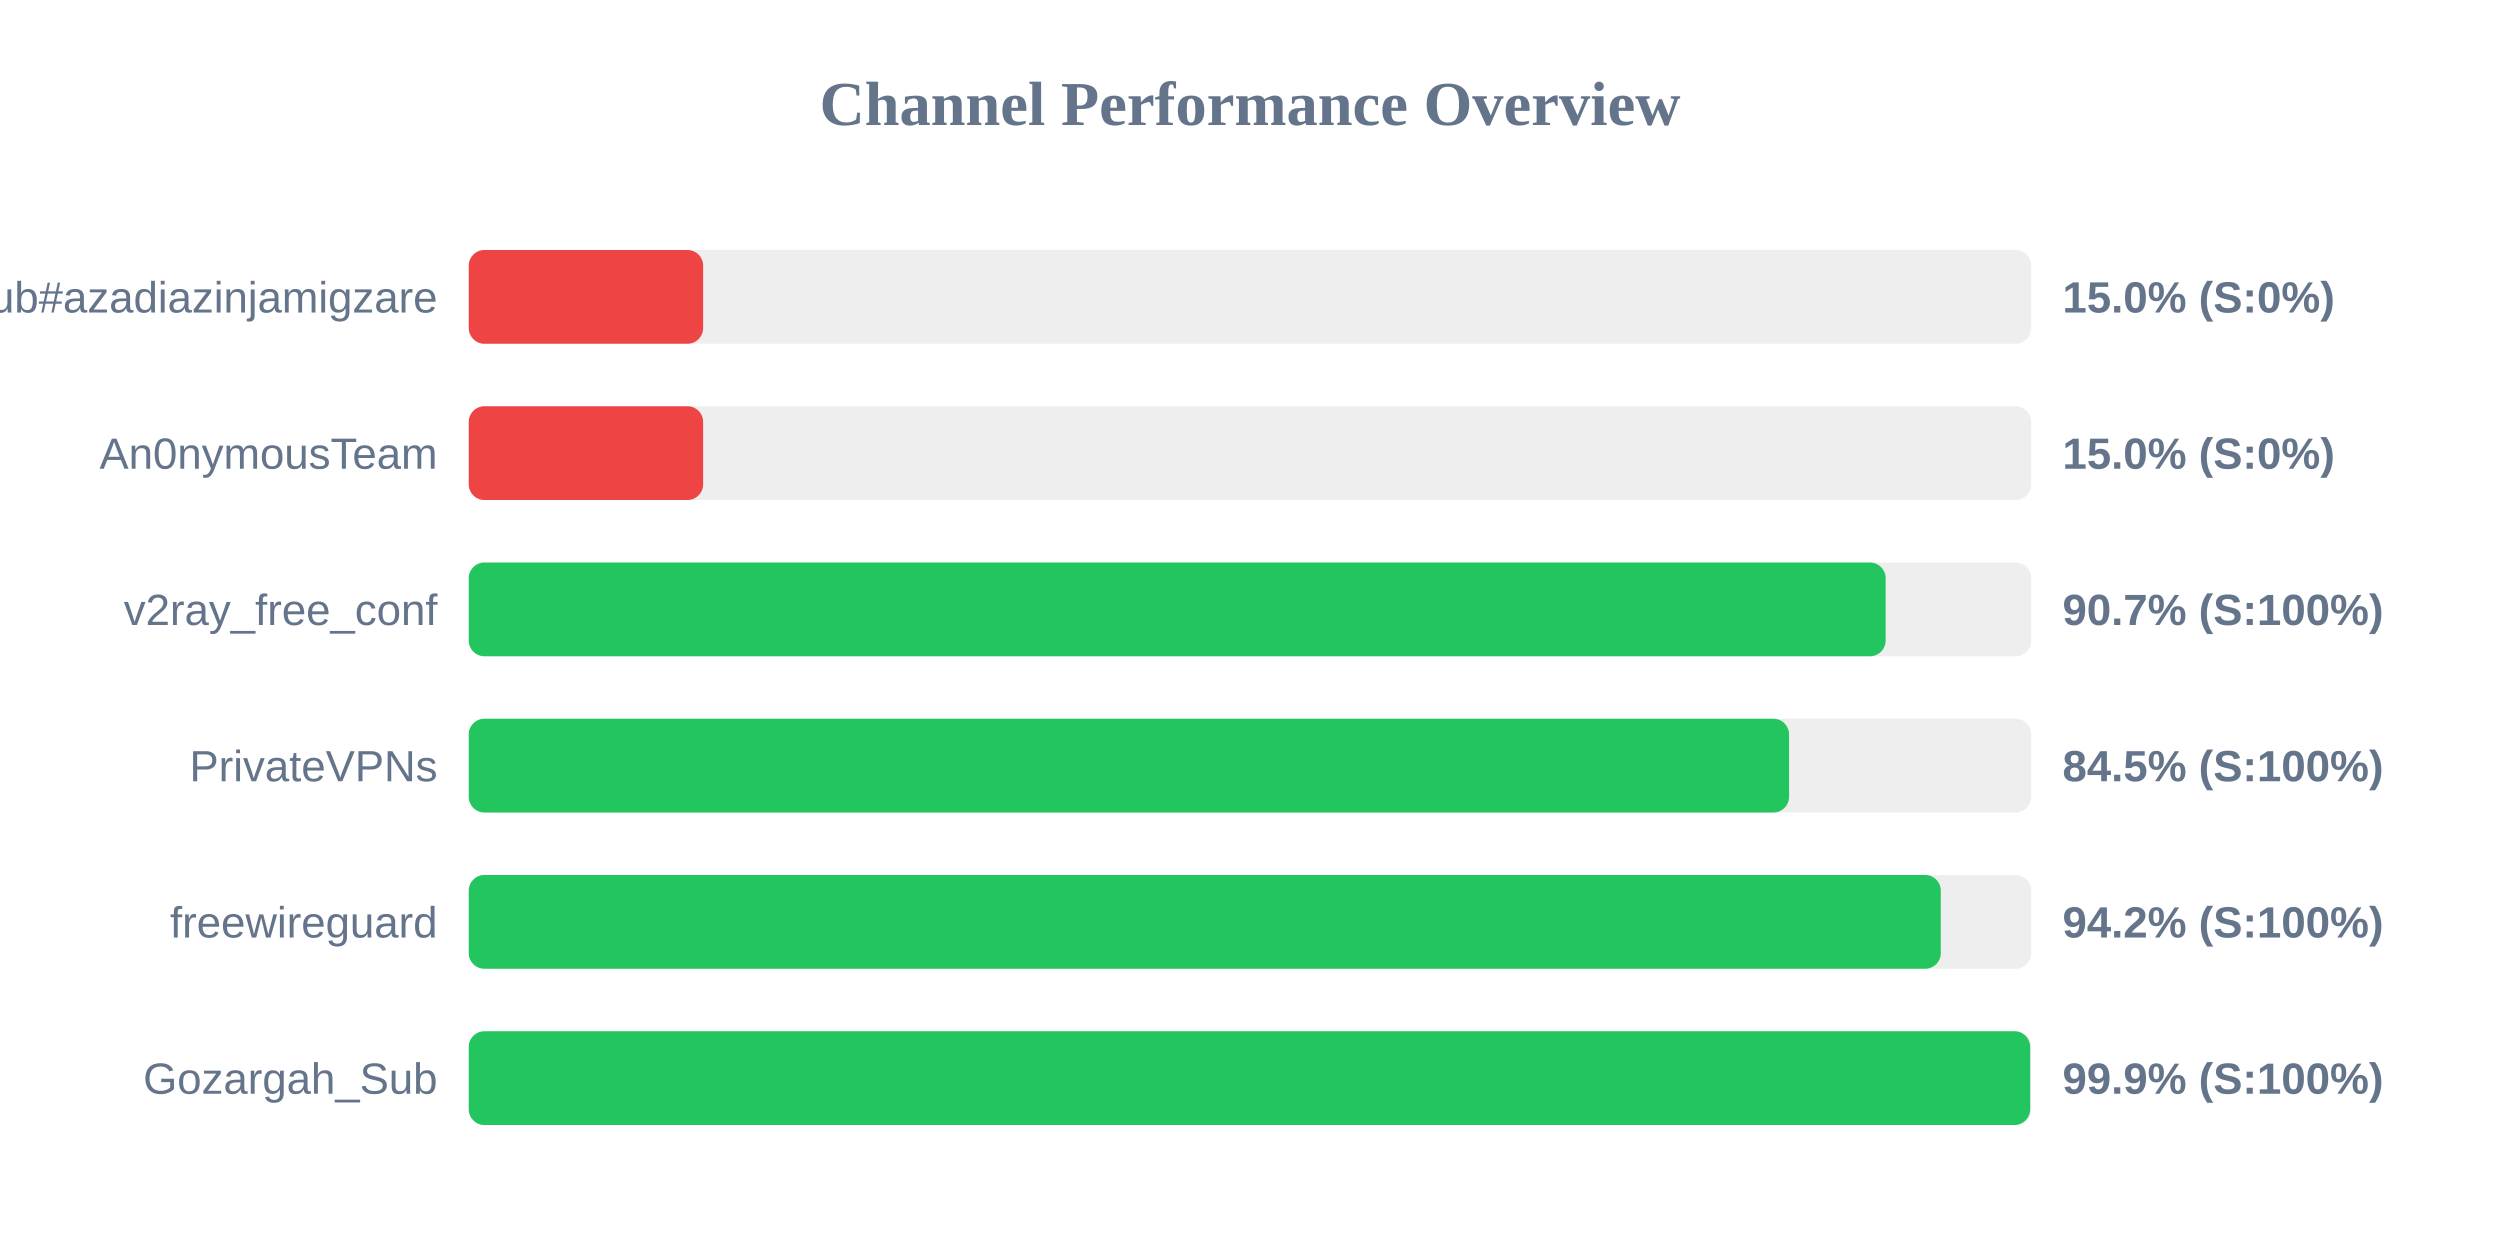
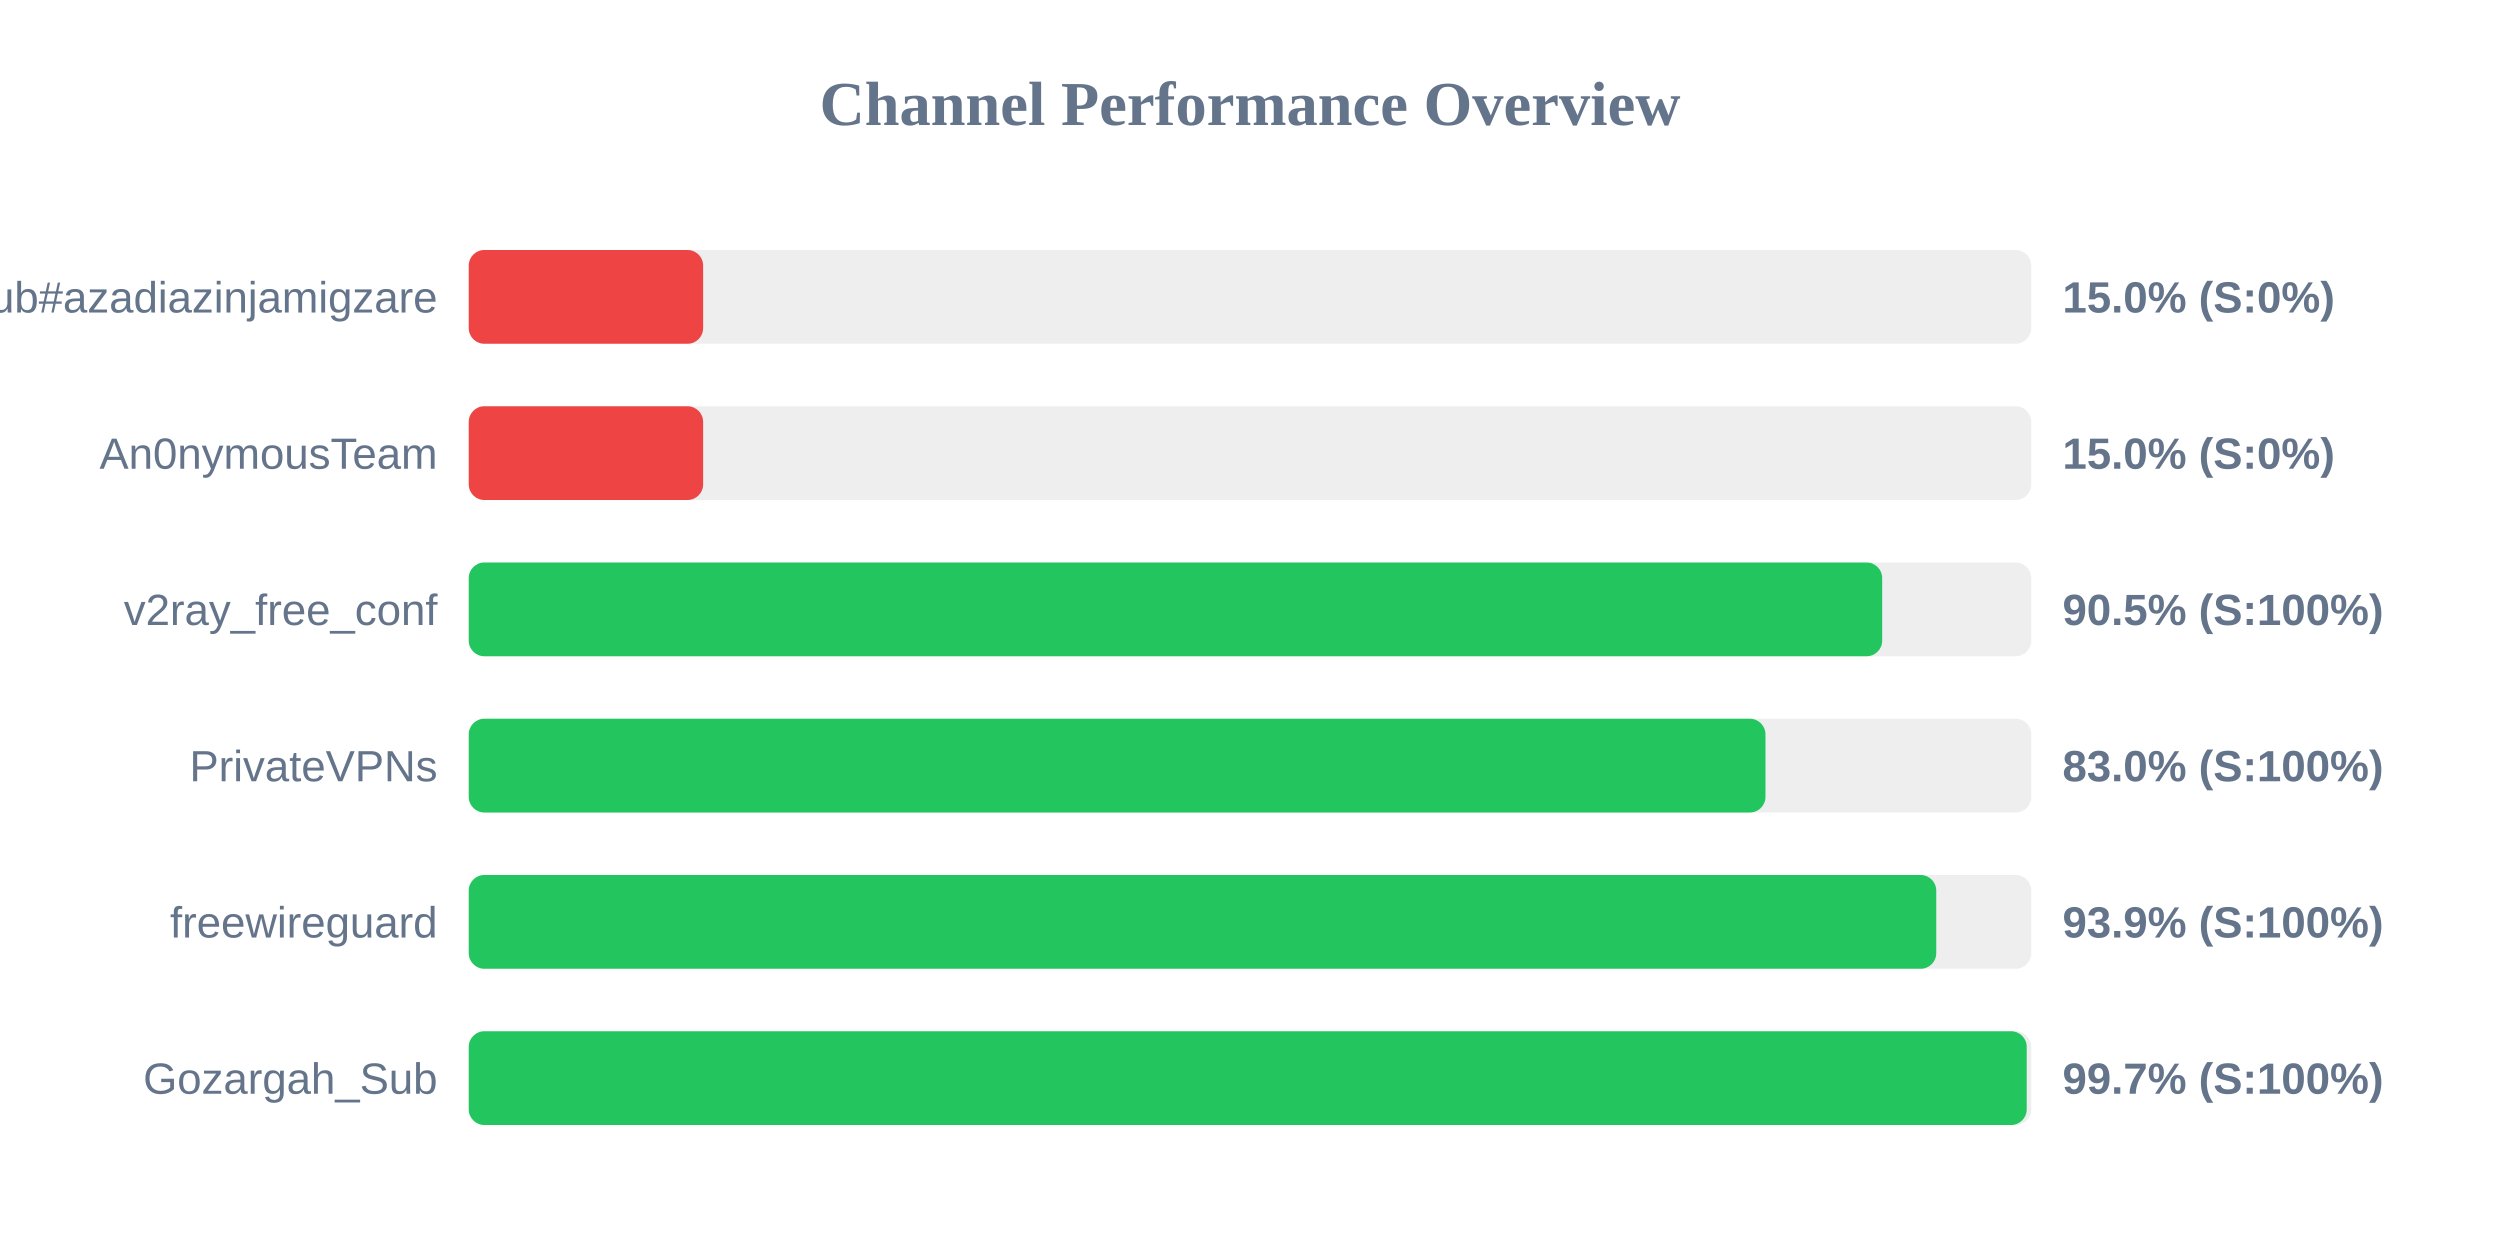
<svg xmlns="http://www.w3.org/2000/svg" width="800" height="400" version="1.1">
  <style>
        .row { font: 14px Arial; fill: #64748b; }
        .score { font: bold 14px Arial; fill: #64748b; }
    </style>
  <text x="400" y="40" text-anchor="middle" font-size="20px" font-weight="bold" fill="#64748b">Channel Performance Overview</text>
  <rect x="150" y="80" width="500" height="30" fill="#eee" rx="5" />
  <rect x="150" y="80" width="75.0" height="30" fill="#ef4444" rx="5" />
  <text x="140" y="100" text-anchor="end" class="row">Sub#azadiazinjamigzare</text>
  <text x="660" y="100" text-anchor="start" class="score">15.0% (S:0%)</text>
  <rect x="150" y="130" width="500" height="30" fill="#eee" rx="5" />
  <rect x="150" y="130" width="75.0" height="30" fill="#ef4444" rx="5" />
  <text x="140" y="150" text-anchor="end" class="row">An0nymousTeam</text>
  <text x="660" y="150" text-anchor="start" class="score">15.0% (S:0%)</text>
  <rect x="150" y="180" width="500" height="30" fill="#eee" rx="5" />
-   <rect x="150" y="180" width="453.4" height="30" fill="#22c55e" rx="5" />
+   <rect x="150" y="180" width="452.3" height="30" fill="#22c55e" rx="5" />
  <text x="140" y="200" text-anchor="end" class="row">v2ray_free_conf</text>
-   <text x="660" y="200" text-anchor="start" class="score">90.7% (S:100%)</text>
+   <text x="660" y="200" text-anchor="start" class="score">90.5% (S:100%)</text>
  <rect x="150" y="230" width="500" height="30" fill="#eee" rx="5" />
-   <rect x="150" y="230" width="422.5" height="30" fill="#22c55e" rx="5" />
+   <rect x="150" y="230" width="414.95" height="30" fill="#22c55e" rx="5" />
  <text x="140" y="250" text-anchor="end" class="row">PrivateVPNs</text>
-   <text x="660" y="250" text-anchor="start" class="score">84.5% (S:100%)</text>
+   <text x="660" y="250" text-anchor="start" class="score">83.0% (S:100%)</text>
  <rect x="150" y="280" width="500" height="30" fill="#eee" rx="5" />
-   <rect x="150" y="280" width="471.05" height="30" fill="#22c55e" rx="5" />
+   <rect x="150" y="280" width="469.6" height="30" fill="#22c55e" rx="5" />
  <text x="140" y="300" text-anchor="end" class="row">freewireguard</text>
-   <text x="660" y="300" text-anchor="start" class="score">94.2% (S:100%)</text>
+   <text x="660" y="300" text-anchor="start" class="score">93.9% (S:100%)</text>
  <rect x="150" y="330" width="500" height="30" fill="#eee" rx="5" />
-   <rect x="150" y="330" width="499.65" height="30" fill="#22c55e" rx="5" />
+   <rect x="150" y="330" width="498.55" height="30" fill="#22c55e" rx="5" />
  <text x="140" y="350" text-anchor="end" class="row">Gozargah_Sub</text>
-   <text x="660" y="350" text-anchor="start" class="score">99.9% (S:100%)</text>
+   <text x="660" y="350" text-anchor="start" class="score">99.7% (S:100%)</text>
</svg>
